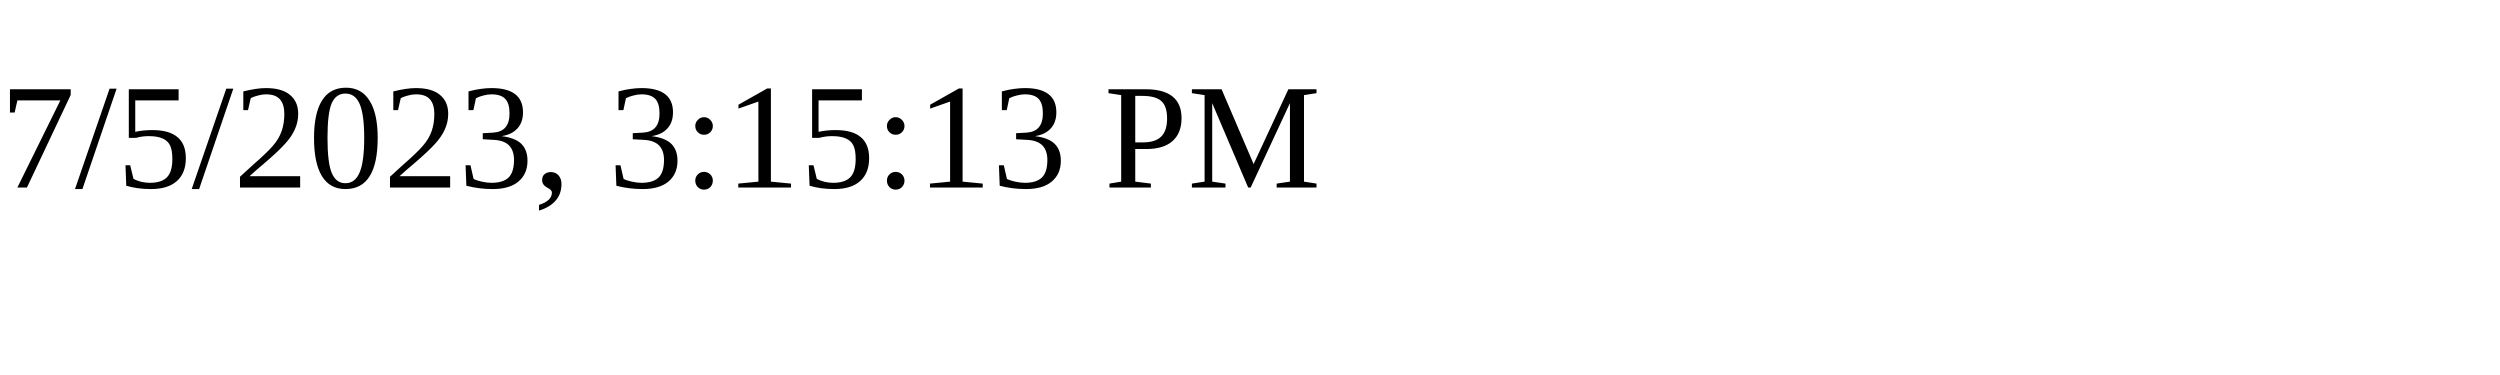
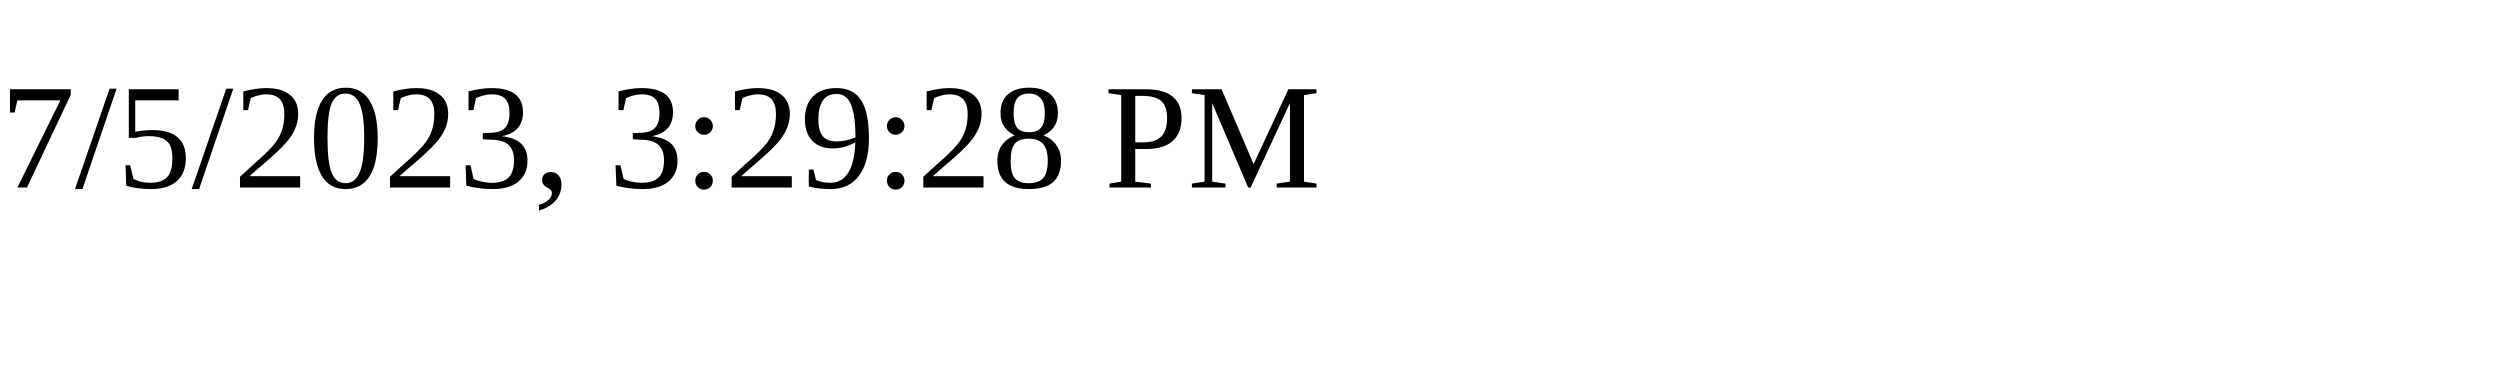
<svg xmlns="http://www.w3.org/2000/svg" height="30" width="200">
-   <text x="0" y="15">7/5/2023, 3:15:13 PM</text>
+   <text x="0" y="15">7/5/2023, 3:29:28 PM</text>
</svg>
